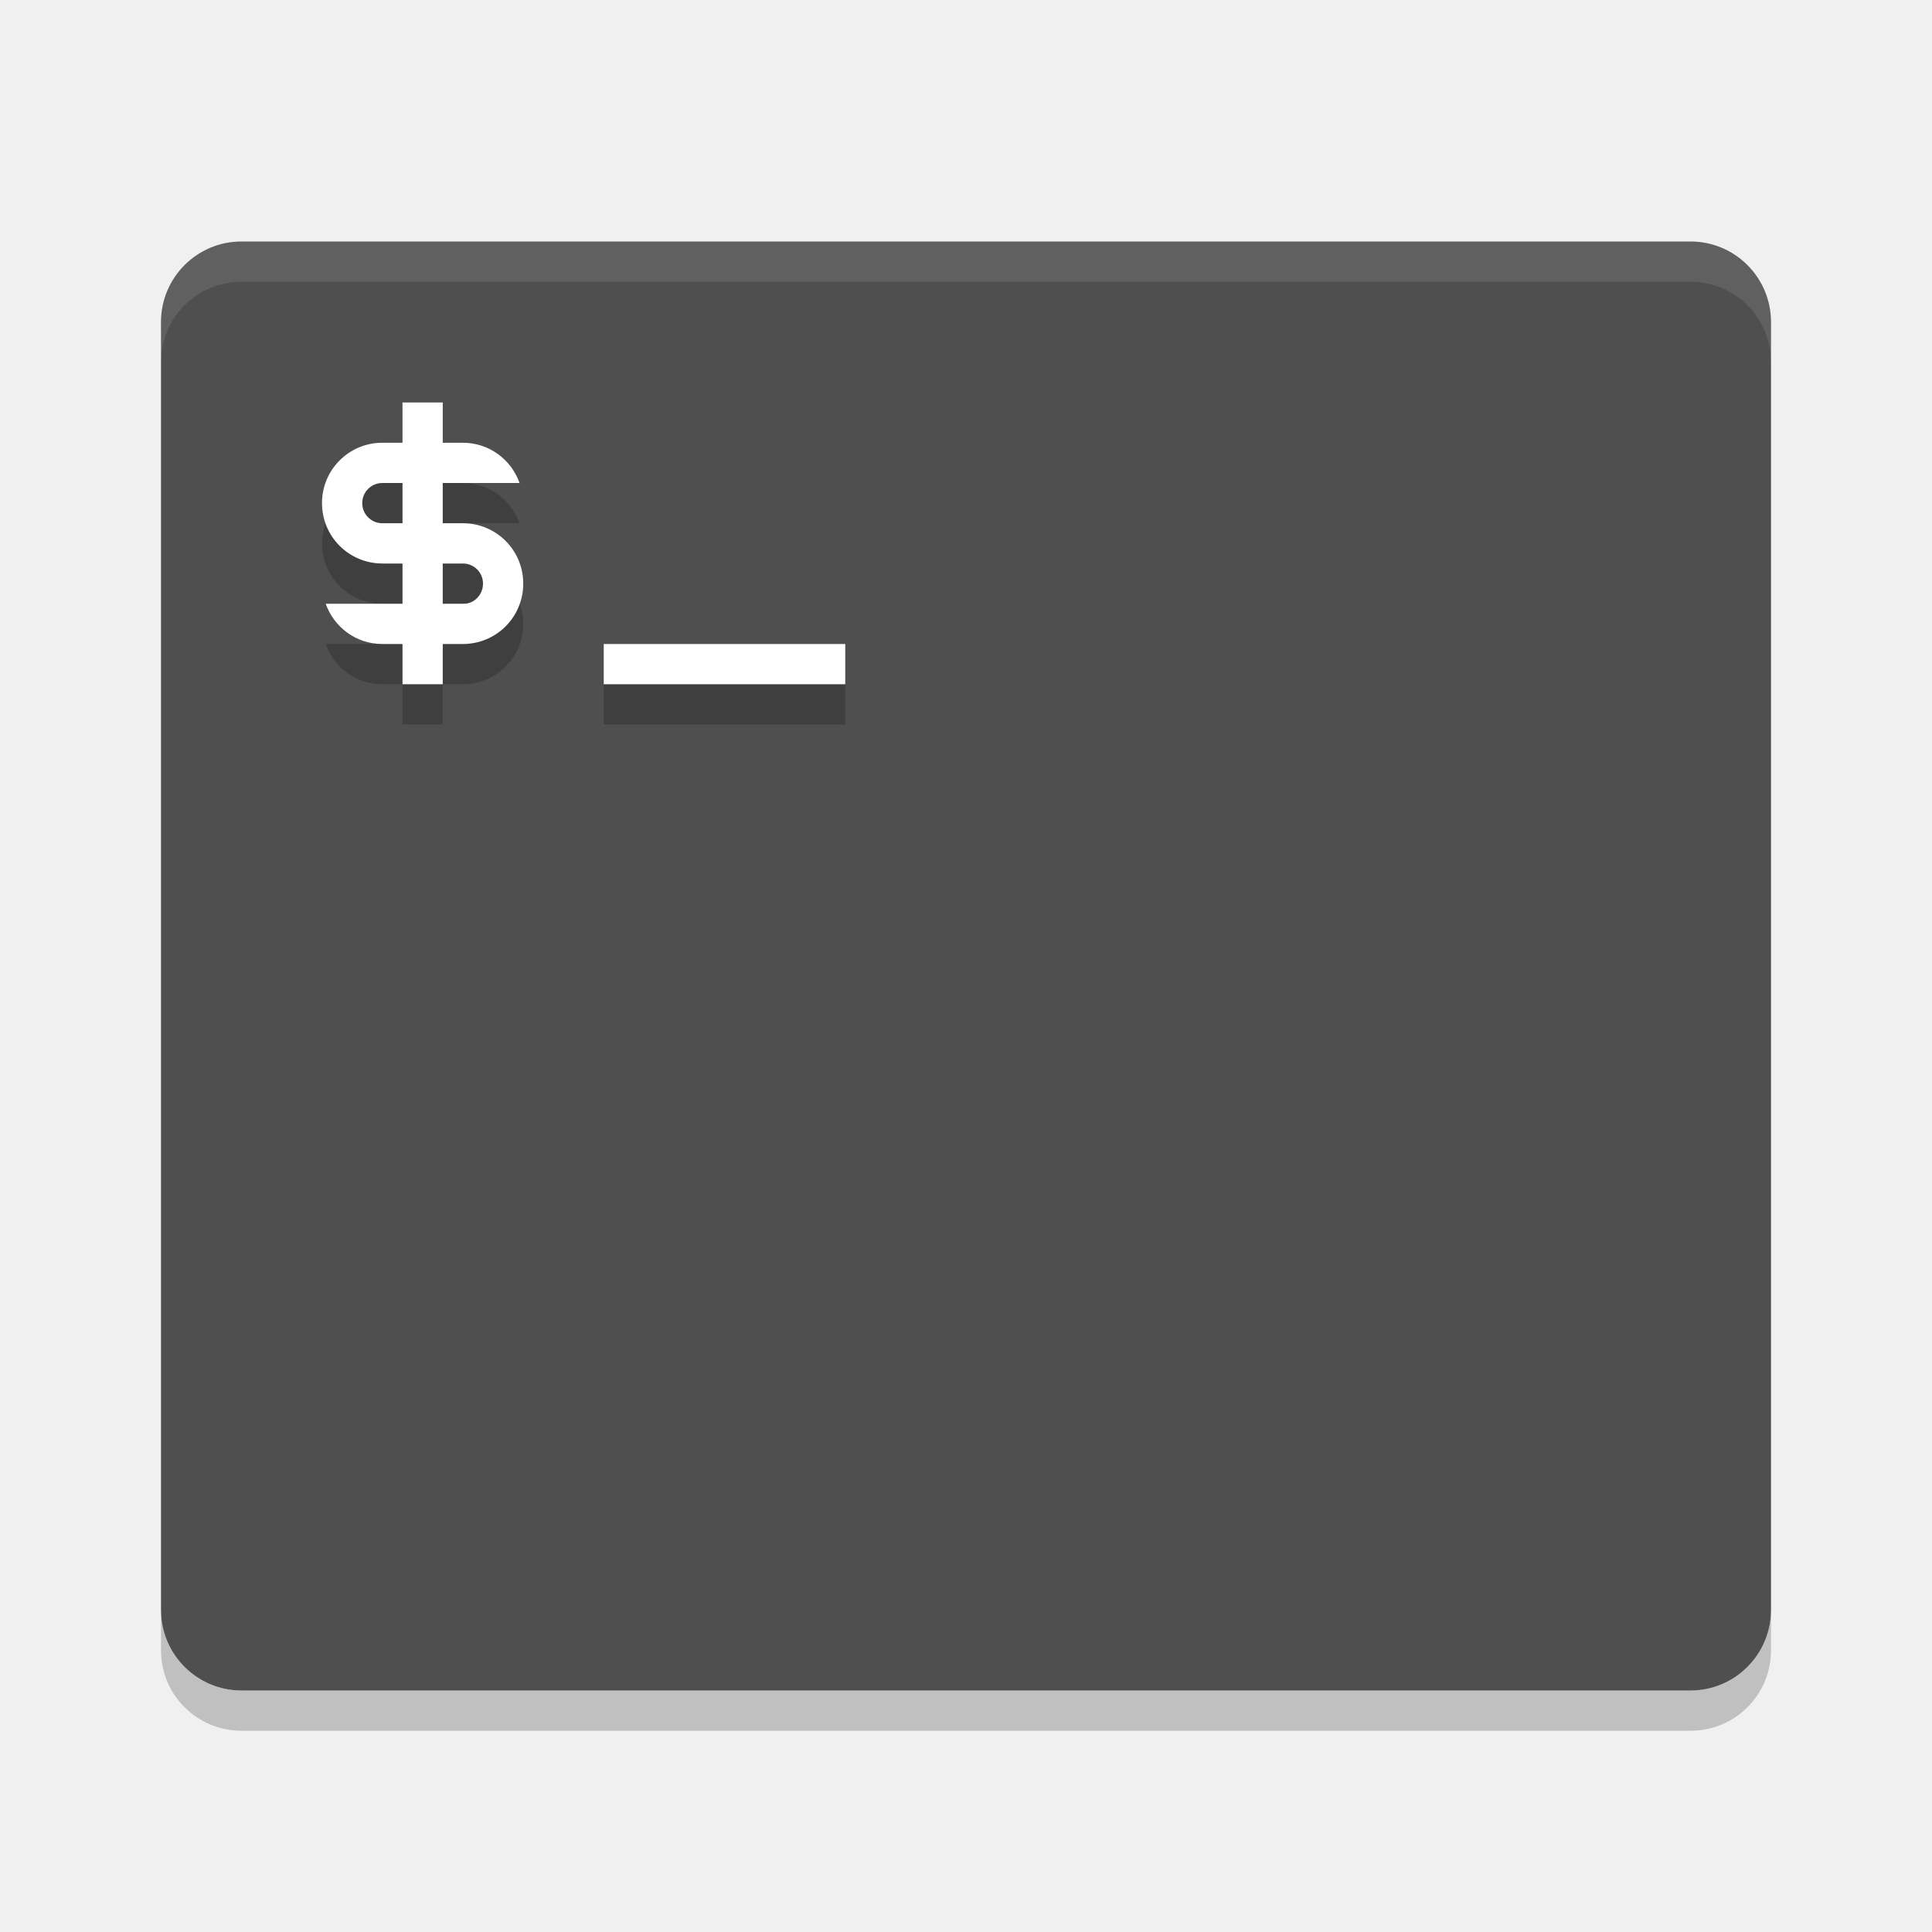
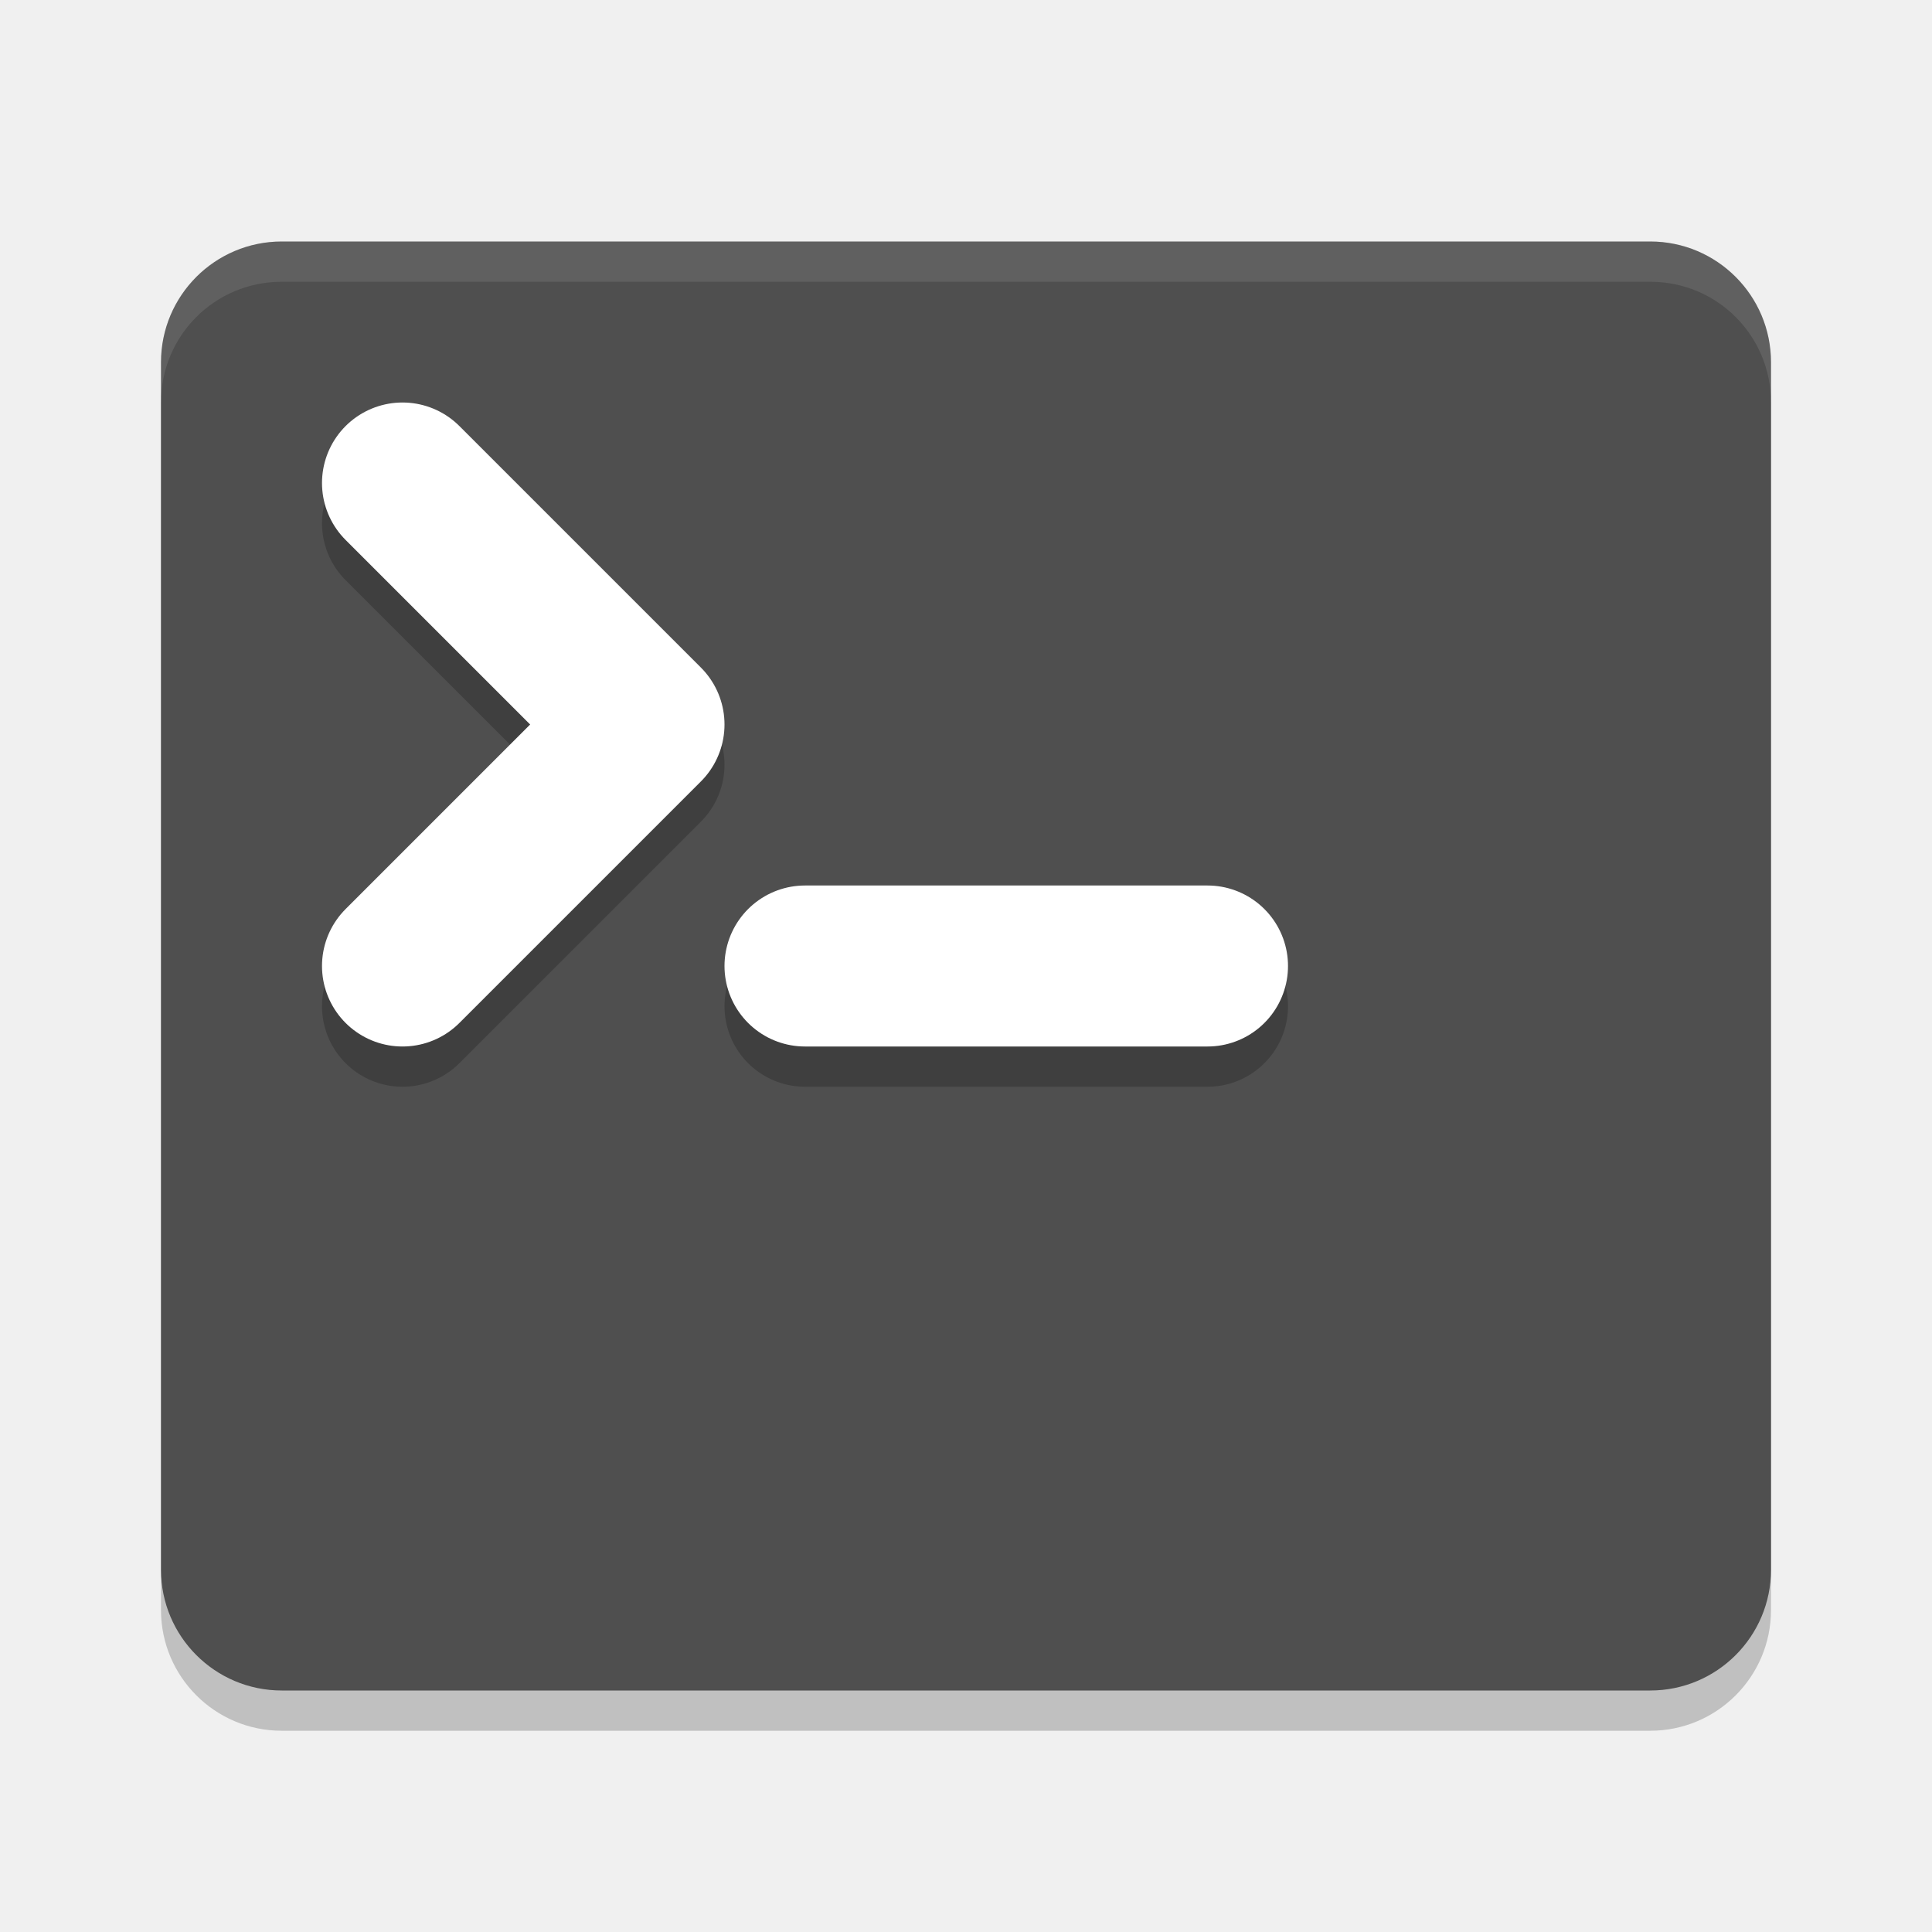
<svg xmlns="http://www.w3.org/2000/svg" width="48" height="48" version="1">
-   <path opacity=".2" d="m4 40v1c0 1.108 0.892 2 2 2h36c1.108 0 2-0.892 2-2v-1c0 1.108-0.892 2-2 2h-36c-1.108 0-2-0.892-2-2z" />
-   <rect style="fill:#4f4f4f" width="40" height="36" x="4" y="6" rx="2" ry="2" />
-   <path style="opacity:.1;fill:#ffffff" d="m6 6c-1.108 0-2 0.892-2 2v1c0-1.108 0.892-2 2-2h36c1.108 0 2 0.892 2 2v-1c0-1.108-0.892-2-2-2h-36z" />
-   <path style="opacity:.2" d="m10 11v1h-0.5c-0.831 0-1.5 0.669-1.5 1.5s0.669 1.5 1.5 1.5h0.5v1h-1.908c0.206 0.582 0.754 1 1.408 1h0.5v1h1v-1h0.5c0.831 0 1.5-0.669 1.5-1.5s-0.669-1.5-1.5-1.5h-0.5v-1h1.908c-0.206-0.582-0.754-1-1.408-1h-0.5v-1h-1zm-0.5 2h0.5v1h-0.5c-0.277 0-0.5-0.223-0.5-0.5s0.223-0.5 0.5-0.5zm1.5 2h0.5c0.277 0 0.5 0.223 0.5 0.5s-0.223 0.513-0.5 0.5h-0.5zm4 2v1h6v-1z" />
-   <path style="fill:#ffffff" d="m10 10v1h-0.5c-0.831 0-1.5 0.669-1.5 1.5s0.669 1.5 1.5 1.5h0.5v1h-1.908c0.206 0.582 0.754 1 1.408 1h0.5v1h1v-1h0.5c0.831 0 1.5-0.669 1.5-1.5s-0.669-1.5-1.5-1.5h-0.5v-1h1.908c-0.206-0.582-0.754-1-1.408-1h-0.5v-1zm-0.5 2h0.5v1h-0.5c-0.277 0-0.5-0.223-0.5-0.5s0.223-0.5 0.5-0.5zm1.5 2h0.5c0.277 0 0.5 0.223 0.5 0.5s-0.223 0.513-0.5 0.5h-0.5zm4 2v1h6v-1z" />
+   <rect style="opacity:0.2" width="40" height="36" x="4" y="7" rx="3" ry="3" />
+   <rect style="fill:#4f4f4f" width="40" height="36" x="4" y="6" rx="3" ry="3" />
+   <path style="fill:none;stroke:#000000;stroke-width:4;stroke-linecap:round;stroke-linejoin:round;opacity:0.2" d="m 10,13 6,6 -6,6" />
+   <path style="fill:none;stroke:#ffffff;stroke-width:4;stroke-linecap:round;stroke-linejoin:round" d="m 10,12 6,6 -6,6" />
+   <path style="fill:none;stroke:#000000;stroke-width:4;stroke-linecap:round;stroke-linejoin:round;opacity:0.2" d="M 20,25 H 30" />
+   <path style="fill:none;stroke:#ffffff;stroke-width:4;stroke-linecap:round;stroke-linejoin:round" d="M 20,24 H 30" />
+   <path style="fill:#ffffff;opacity:0.1" d="M 7 6 C 5.338 6 4 7.338 4 9 L 4 10 C 4 8.338 5.338 7 7 7 L 41 7 C 42.662 7 44 8.338 44 10 L 44 9 C 44 7.338 42.662 6 41 6 L 7 6 z" />
</svg>
